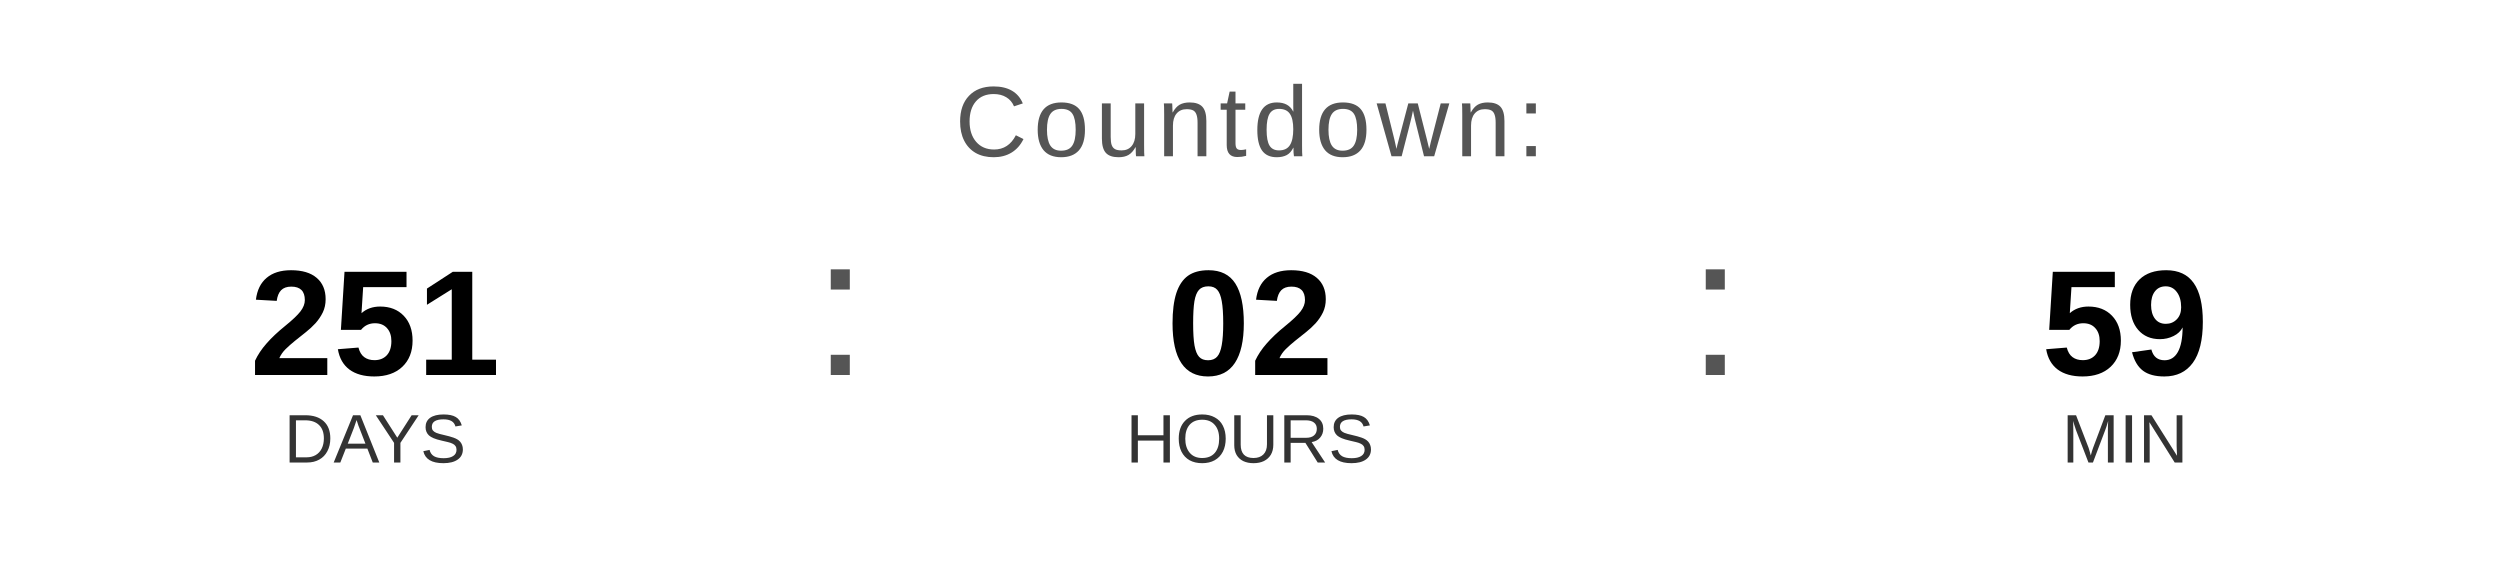
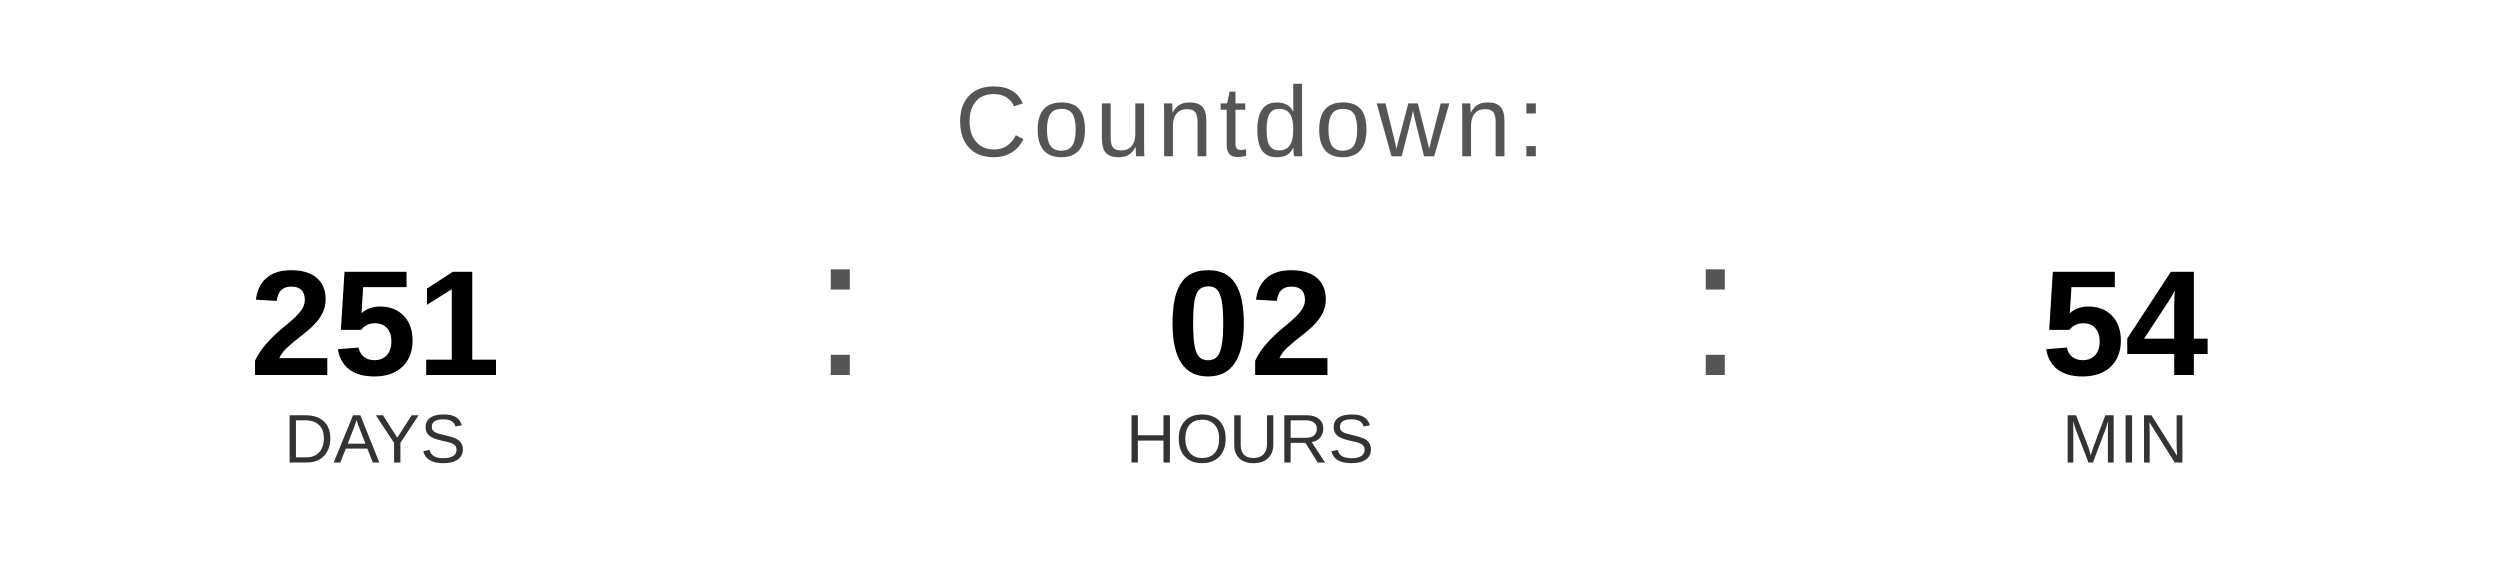
<svg xmlns="http://www.w3.org/2000/svg" width="400" height="90" viewBox="0 0 400 90">
  <text x="200" y="25" font-family="Arial, Helvetica, sans-serif" font-size="16" fill="#555555" text-anchor="middle" letter-spacing="1">
    Countdown:
  </text>
  <text x="60" y="60" font-family="Arial, Helvetica, sans-serif" font-size="24" font-weight="bold" fill="#000000" text-anchor="middle">251</text>
  <text x="60" y="74" font-family="Arial, Helvetica, sans-serif" font-size="11" fill="#333333" text-anchor="middle">DAYS</text>
  <text x="130" y="60" font-family="Arial, sans-serif" font-size="32" fill="#555555">:</text>
  <text x="200" y="60" font-family="Arial, Helvetica, sans-serif" font-size="24" font-weight="bold" fill="#000000" text-anchor="middle">02</text>
  <text x="200" y="74" font-family="Arial, Helvetica, sans-serif" font-size="11" fill="#333333" text-anchor="middle">HOURS</text>
  <text x="270" y="60" font-family="Arial, sans-serif" font-size="32" fill="#555555">:</text>
-   <text x="340" y="60" font-family="Arial, Helvetica, sans-serif" font-size="24" font-weight="bold" fill="#000000" text-anchor="middle">59</text>
+   <text x="340" y="60" font-family="Arial, Helvetica, sans-serif" font-size="24" font-weight="bold" fill="#000000" text-anchor="middle">54</text>
  <text x="340" y="74" font-family="Arial, Helvetica, sans-serif" font-size="11" fill="#333333" text-anchor="middle">MIN</text>
</svg>
